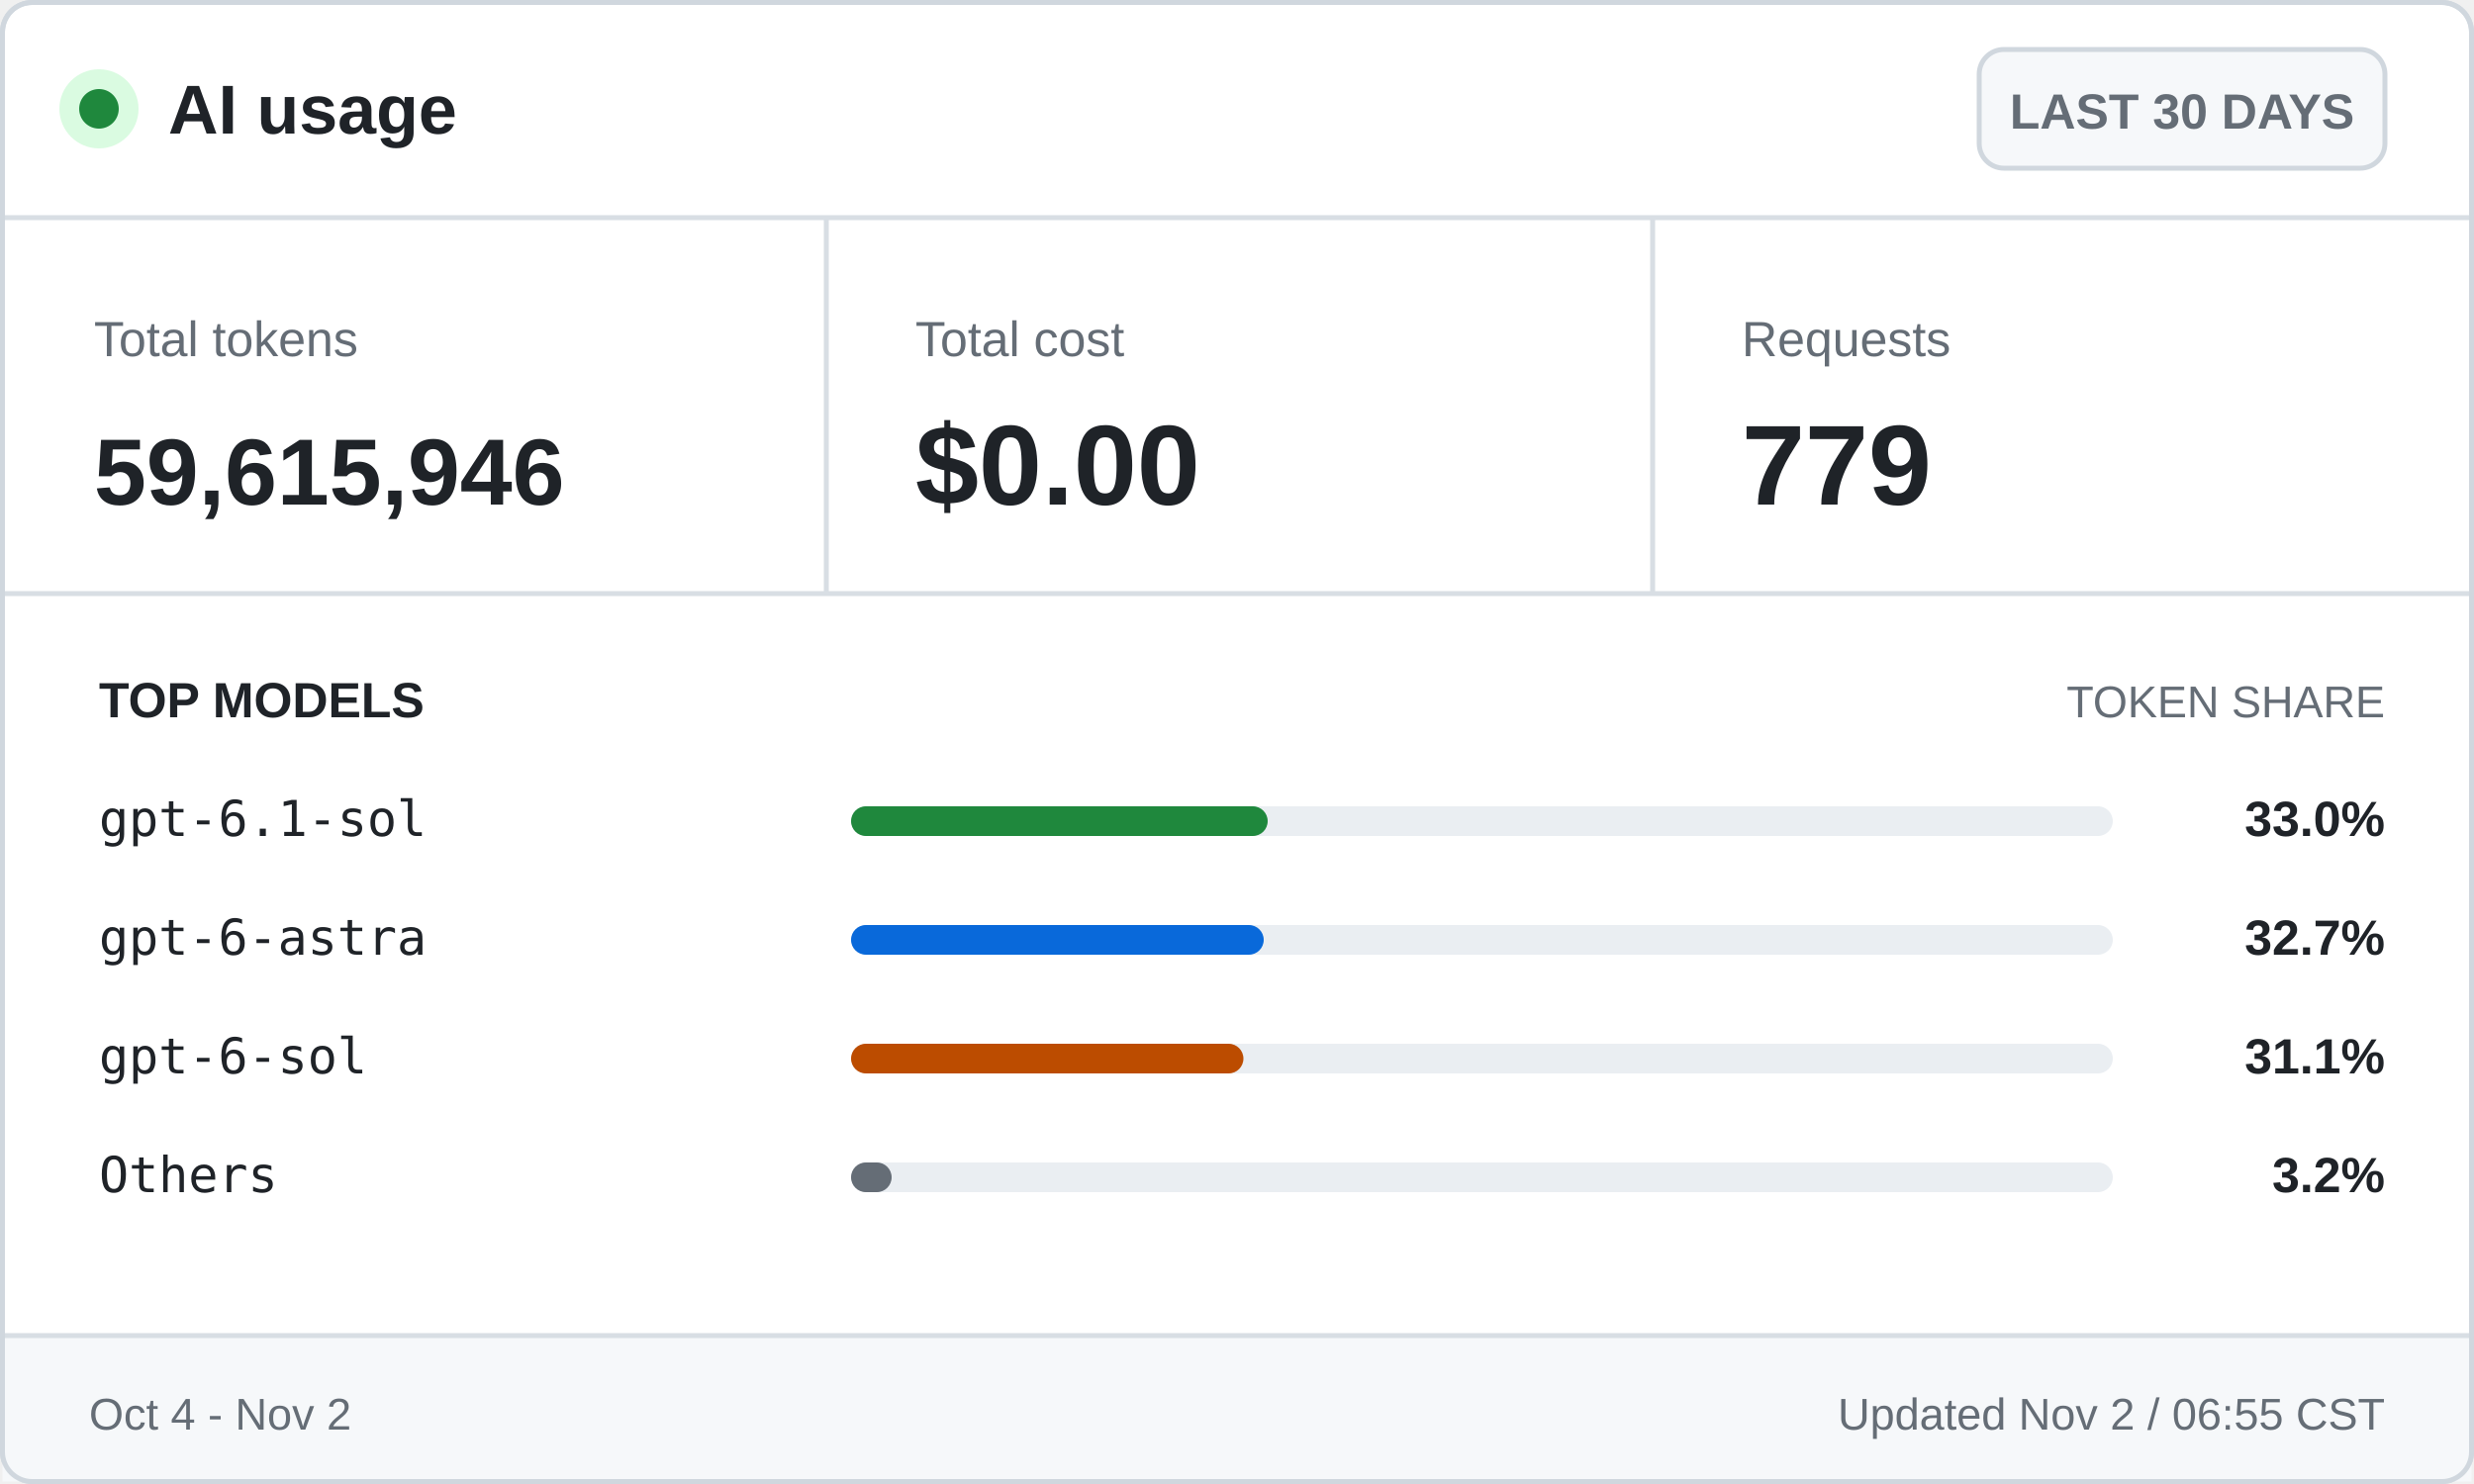
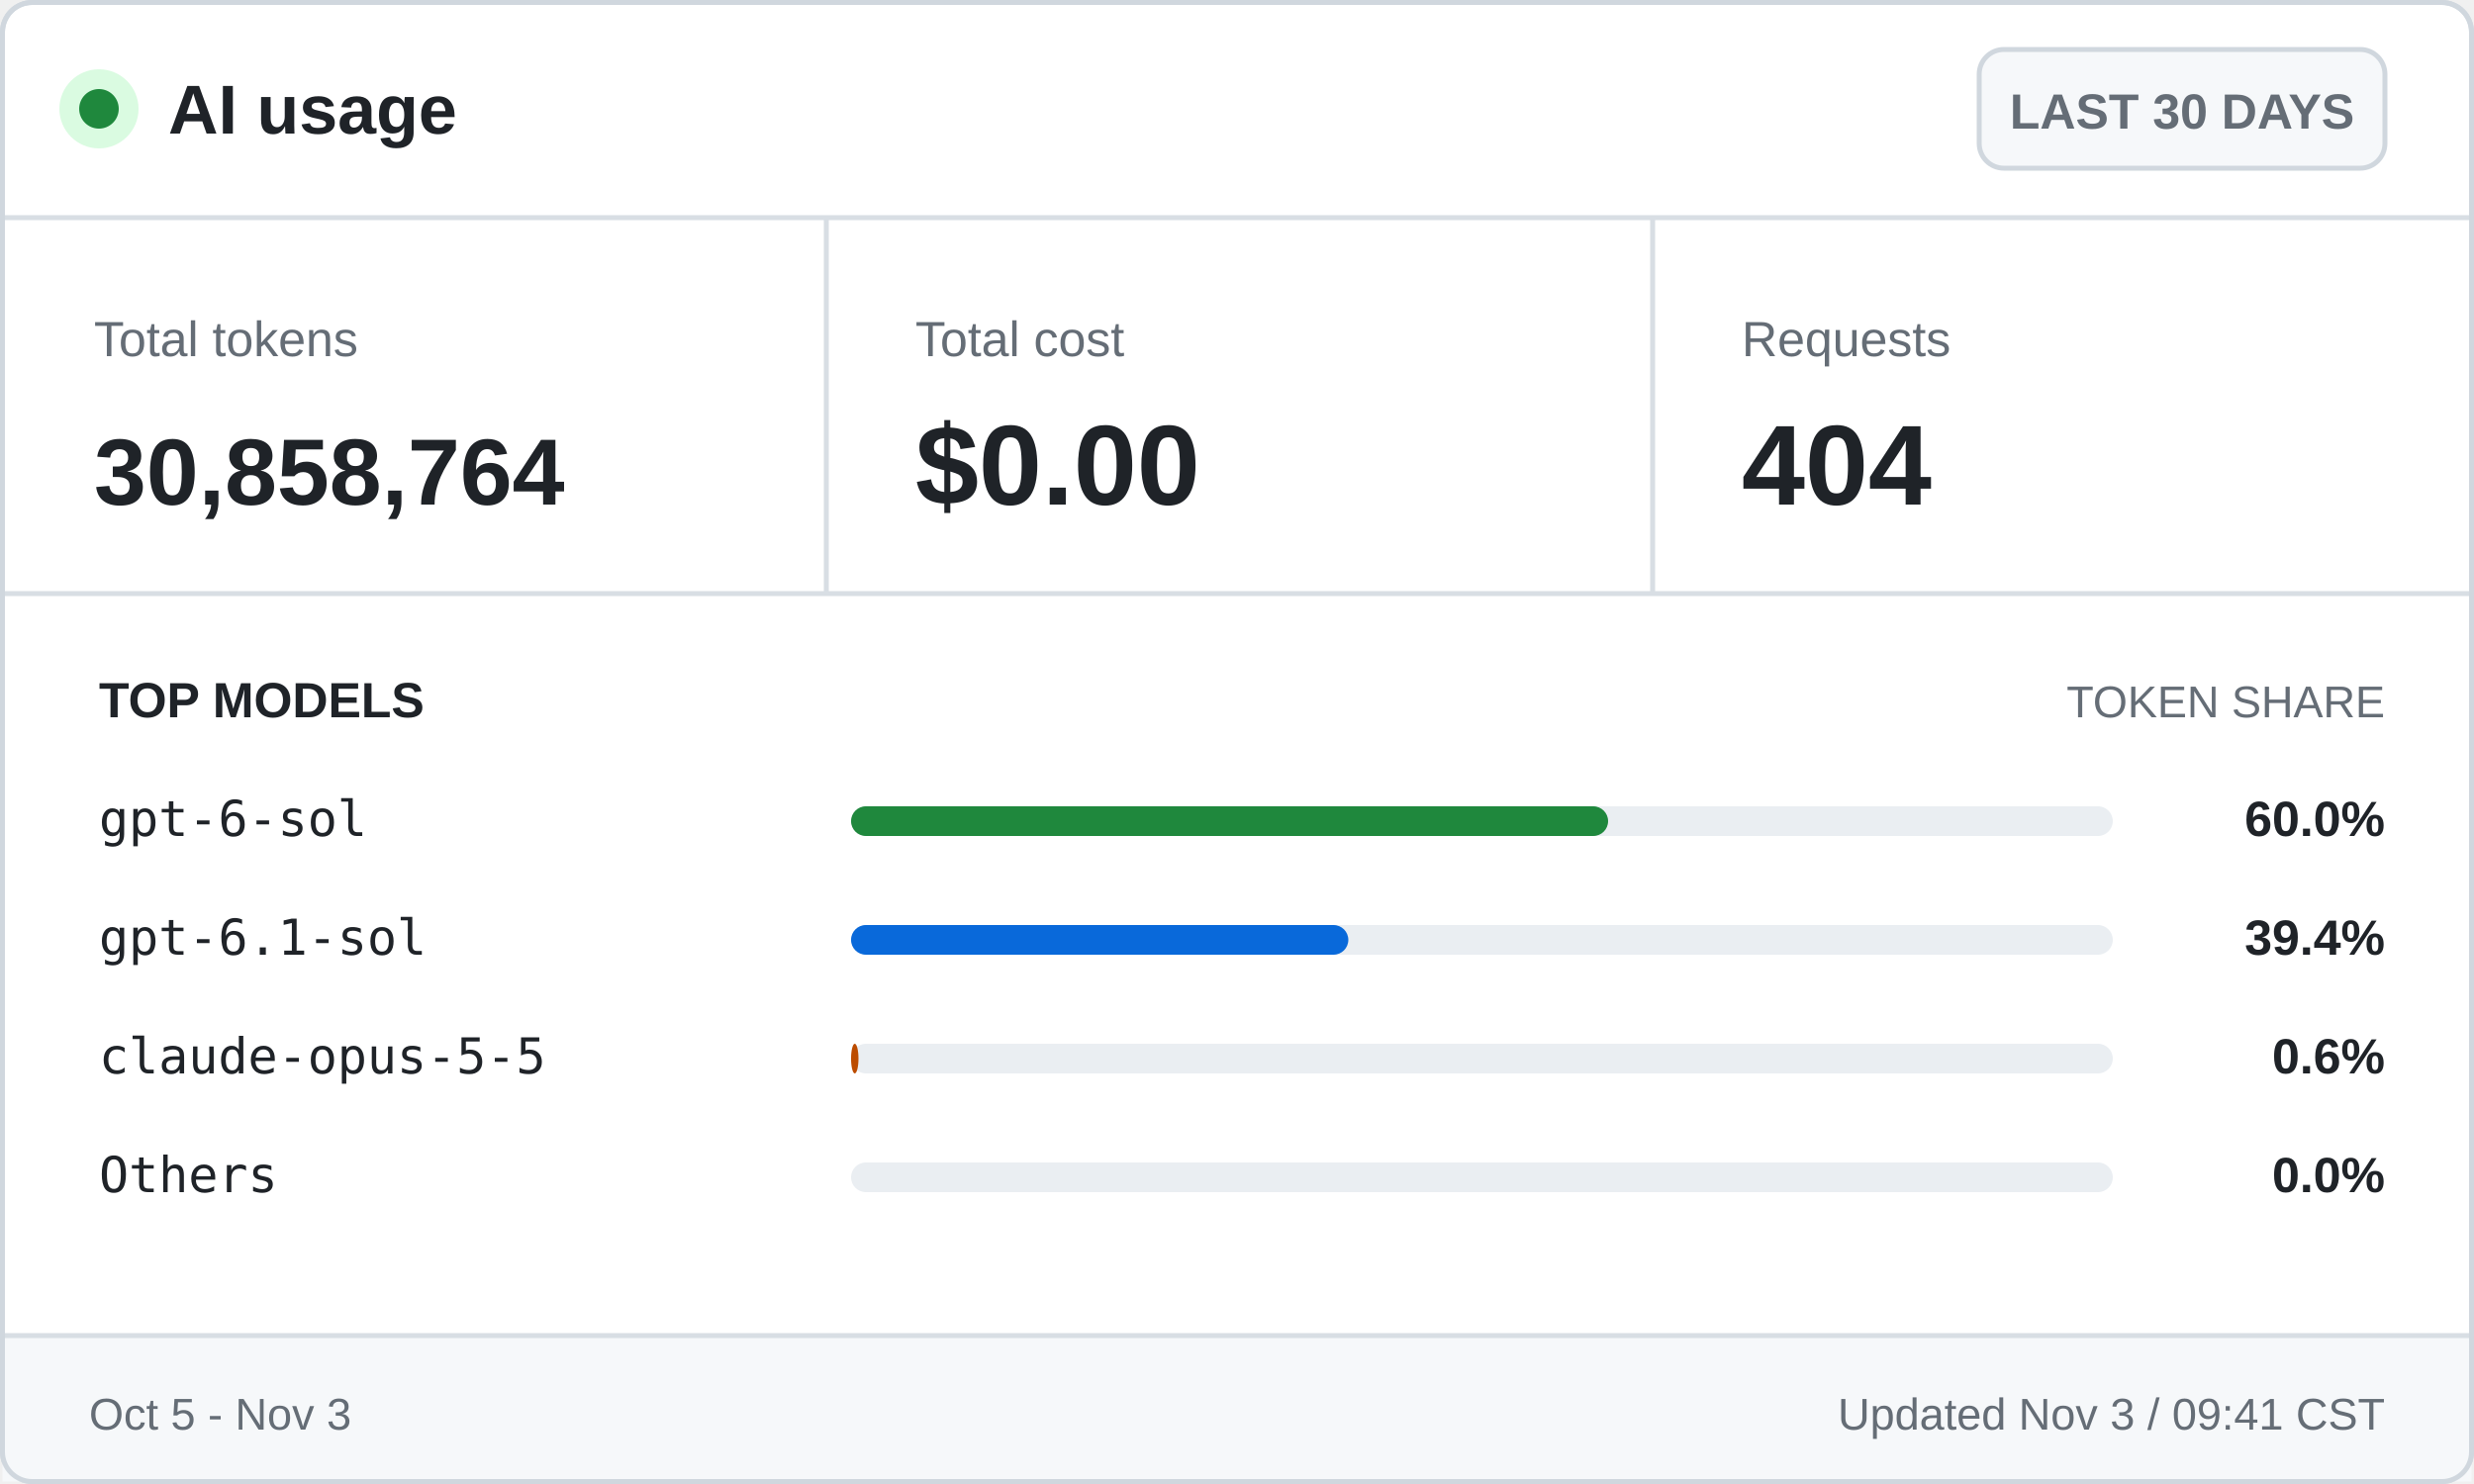
<svg xmlns="http://www.w3.org/2000/svg" width="500" height="300" viewBox="0 0 500 300" role="img" aria-labelledby="title desc">
  <style>
    .ui { font-family: -apple-system, BlinkMacSystemFont, "Segoe UI", Arial, sans-serif; }
    .mono { font-family: "Cascadia Mono", Consolas, monospace; }
    .brand { font-size: 14px; font-weight: 700; }
    .badge { font-size: 10px; font-weight: 600; }
    .label { font-size: 10px; }
    .value { font-size: 23px; font-weight: 700; }
    .token-value { font-size: 19px; font-weight: 700; }
    .section { font-size: 10px; font-weight: 700; text-transform: uppercase; }
    .section-muted { font-size: 9px; text-transform: uppercase; }
    .model { font-size: 10px; }
    .percentage { font-size: 10px; font-weight: 700; }
    .footer { font-size: 9px; }
  </style>
  <rect x="0.5" y="0.5" width="499" height="299" rx="6" fill="#ffffff" stroke="#d0d7de" />
  <circle cx="20" cy="22" r="8" fill="#dafbe1" />
  <circle cx="20" cy="22" r="4" fill="#1f883d" />
  <text class="ui brand" x="34" y="27" fill="#1f2328">AI usage</text>
  <rect x="400" y="10" width="82" height="24" rx="5" fill="#f6f8fa" stroke="#d0d7de" />
  <text class="ui badge" x="441" y="26" fill="#656d76" text-anchor="middle">LAST 30 DAYS</text>
  <line x1="0" y1="44" x2="500" y2="44" stroke="#d8dee4" />
  <text class="ui label" x="19" y="72" fill="#656d76">Total tokens</text>
-   <text class="ui token-value" x="19" y="102" fill="#1f2328">59,615,946</text>
+   <text class="ui token-value" x="19" y="102" fill="#1f2328">30,858,764</text>
  <line x1="167" y1="44" x2="167" y2="120" stroke="#d8dee4" />
  <text class="ui label" x="185" y="72" fill="#656d76">Total cost</text>
  <text class="ui value" x="185" y="102" fill="#1f2328">$0.00</text>
  <line x1="334" y1="44" x2="334" y2="120" stroke="#d8dee4" />
  <text class="ui label" x="352" y="72" fill="#656d76">Requests</text>
-   <text class="ui value" x="352" y="102" fill="#1f2328">779</text>
+   <text class="ui value" x="352" y="102" fill="#1f2328">404</text>
  <line x1="0" y1="120" x2="500" y2="120" stroke="#d8dee4" />
  <text class="ui section" x="20" y="145" fill="#1f2328">TOP MODELS</text>
  <text class="ui section-muted" x="482" y="145" fill="#656d76" text-anchor="end">TOKEN SHARE</text>
-   <text class="mono model" x="20" y="169" fill="#1f2328">gpt-6.1-sol</text>
+   <text class="mono model" x="20" y="169" fill="#1f2328">gpt-6-sol</text>
  <rect x="172" y="163" width="255" height="6" rx="3" fill="#eaeef2" />
-   <rect x="172" y="163" width="84.2" height="6" rx="3" fill="#1f883d" />
-   <text class="ui percentage" x="482" y="169" fill="#1f2328" text-anchor="end">33.0%</text>
-   <text class="mono model" x="20" y="193" fill="#1f2328">gpt-6-astra</text>
+   <rect x="172" y="163" width="153.0" height="6" rx="3" fill="#1f883d" />
+   <text class="ui percentage" x="482" y="169" fill="#1f2328" text-anchor="end">60.0%</text>
+   <text class="mono model" x="20" y="193" fill="#1f2328">gpt-6.1-sol</text>
  <rect x="172" y="187" width="255" height="6" rx="3" fill="#eaeef2" />
-   <rect x="172" y="187" width="83.4" height="6" rx="3" fill="#0969da" />
-   <text class="ui percentage" x="482" y="193" fill="#1f2328" text-anchor="end">32.7%</text>
-   <text class="mono model" x="20" y="217" fill="#1f2328">gpt-6-sol</text>
+   <rect x="172" y="187" width="100.5" height="6" rx="3" fill="#0969da" />
+   <text class="ui percentage" x="482" y="193" fill="#1f2328" text-anchor="end">39.4%</text>
+   <text class="mono model" x="20" y="217" fill="#1f2328">claude-opus-5-5</text>
  <rect x="172" y="211" width="255" height="6" rx="3" fill="#eaeef2" />
-   <rect x="172" y="211" width="79.3" height="6" rx="3" fill="#bc4c00" />
-   <text class="ui percentage" x="482" y="217" fill="#1f2328" text-anchor="end">31.1%</text>
+   <rect x="172" y="211" width="1.5" height="6" rx="3" fill="#bc4c00" />
+   <text class="ui percentage" x="482" y="217" fill="#1f2328" text-anchor="end">0.6%</text>
  <text class="mono model" x="20" y="241" fill="#1f2328">Others</text>
  <rect x="172" y="235" width="255" height="6" rx="3" fill="#eaeef2" />
-   <rect x="172" y="235" width="8.2" height="6" rx="3" fill="#656d76" />
-   <text class="ui percentage" x="482" y="241" fill="#1f2328" text-anchor="end">3.2%</text>
+   <rect x="172" y="235" width="0.0" height="6" rx="3" fill="#656d76" />
+   <text class="ui percentage" x="482" y="241" fill="#1f2328" text-anchor="end">0.0%</text>
  <rect x="0.5" y="270" width="499" height="29.5" fill="#f6f8fa" />
  <line x1="0" y1="270" x2="500" y2="270" stroke="#d8dee4" />
-   <text class="ui footer" x="18" y="289" fill="#656d76">Oct 4 - Nov 2</text>
-   <text class="ui footer" x="482" y="289" fill="#656d76" text-anchor="end">Updated Nov 2 / 06:55 CST</text>
+   <text class="ui footer" x="18" y="289" fill="#656d76">Oct 5 - Nov 3</text>
+   <text class="ui footer" x="482" y="289" fill="#656d76" text-anchor="end">Updated Nov 3 / 09:41 CST</text>
  <rect x="0.5" y="0.5" width="499" height="299" rx="6" fill="none" stroke="#d0d7de" />
</svg>
